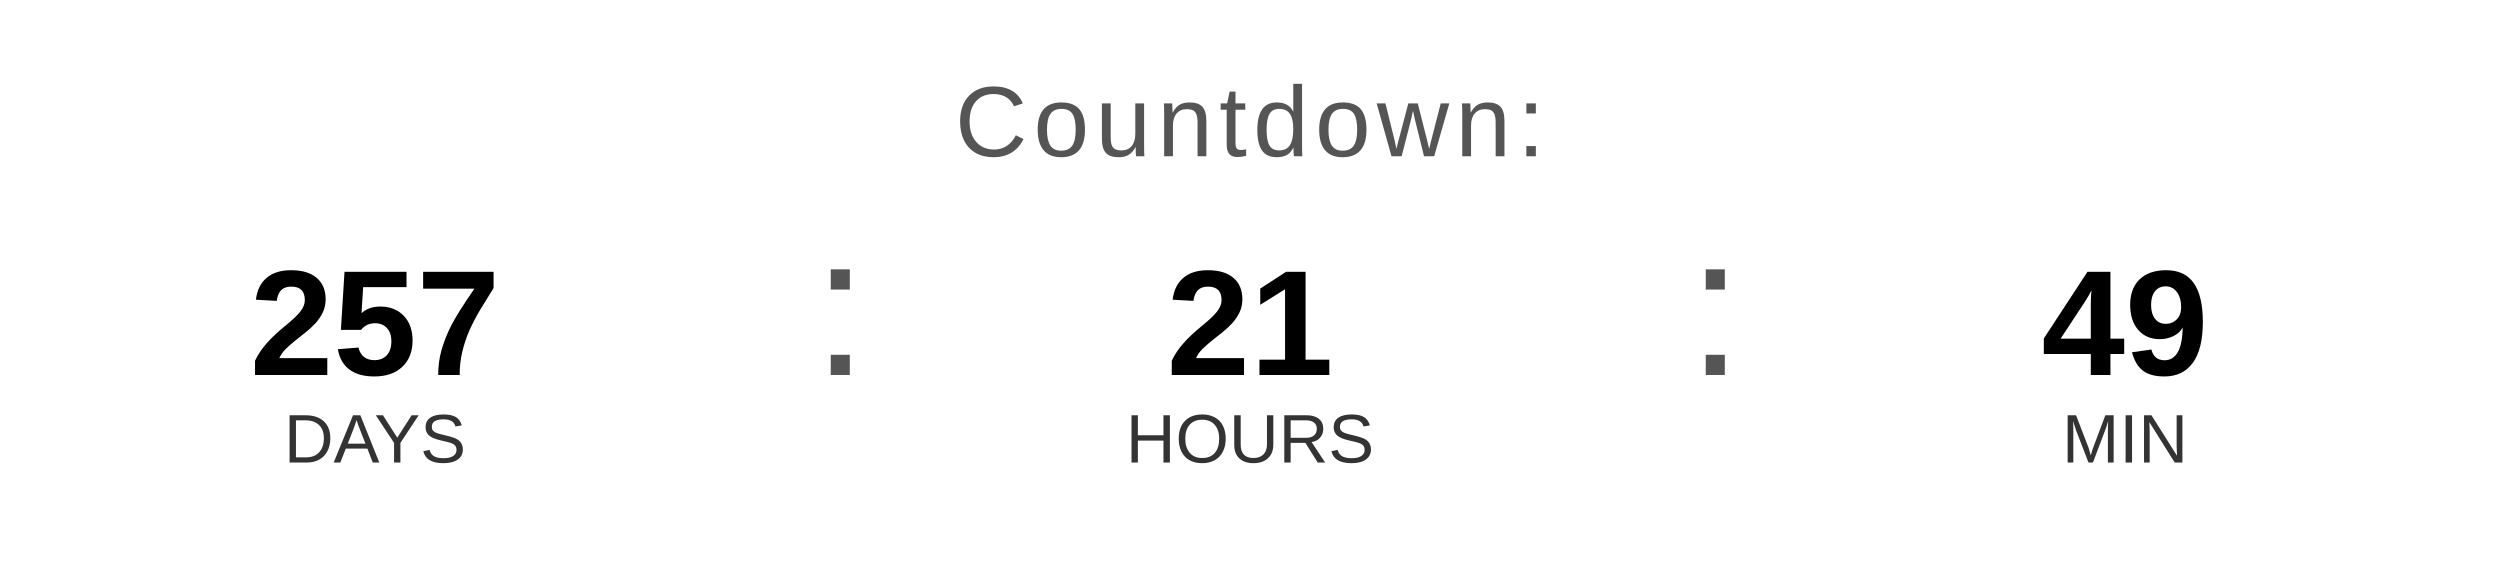
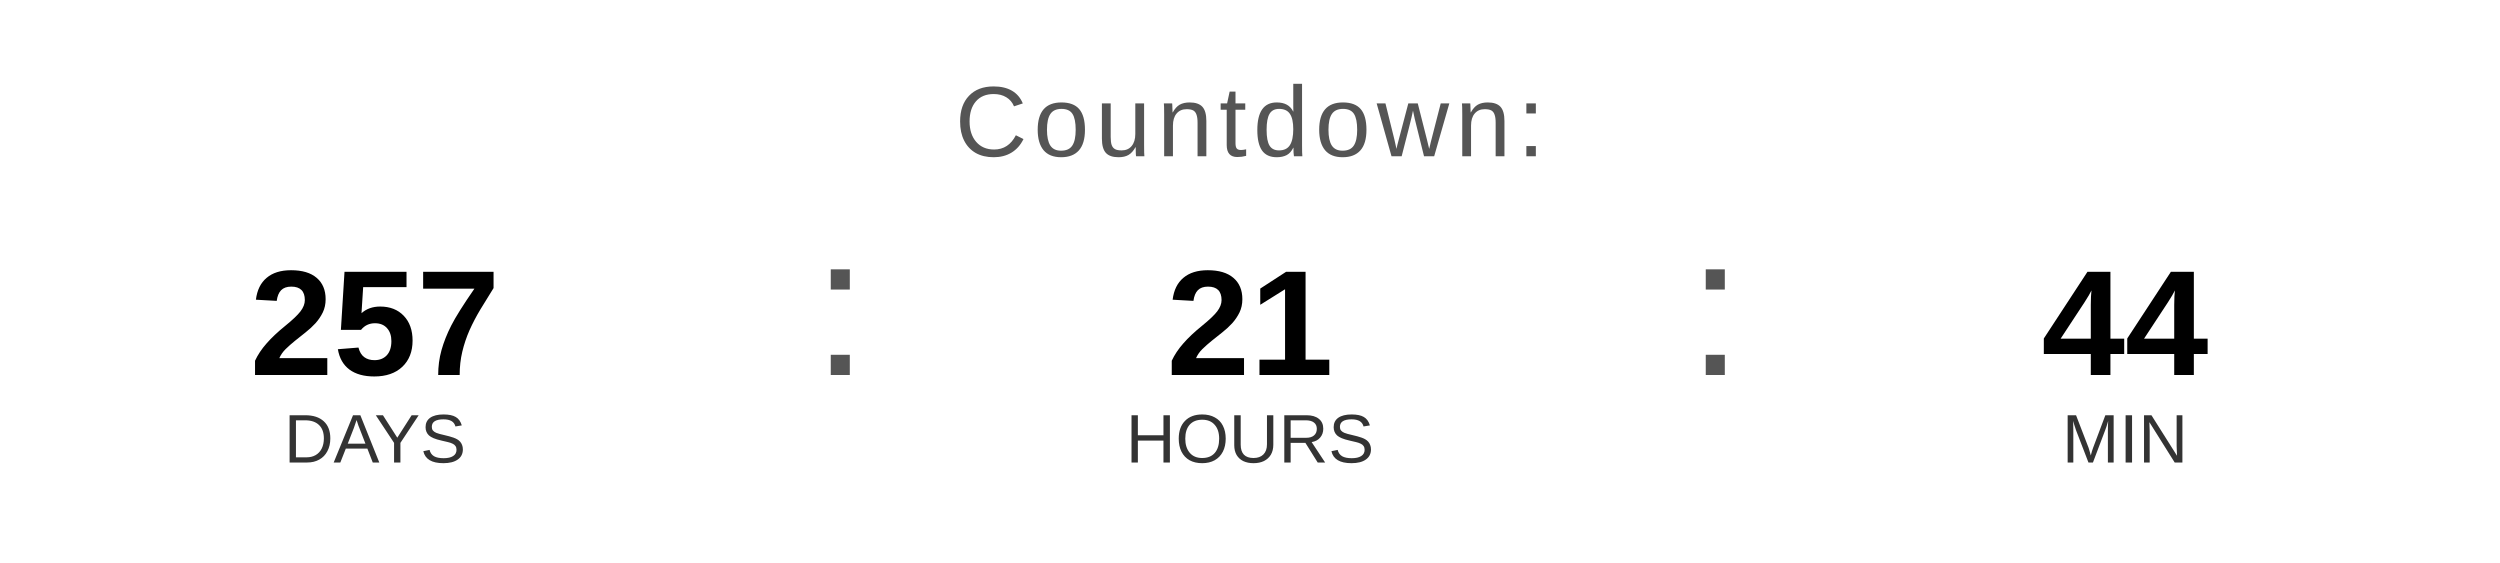
<svg xmlns="http://www.w3.org/2000/svg" width="400" height="90" viewBox="0 0 400 90">
  <text x="200" y="25" font-family="Arial, Helvetica, sans-serif" font-size="16" fill="#555555" text-anchor="middle" letter-spacing="1">
    Countdown:
  </text>
  <text x="60" y="60" font-family="Arial, Helvetica, sans-serif" font-size="24" font-weight="bold" fill="#000000" text-anchor="middle">257</text>
  <text x="60" y="74" font-family="Arial, Helvetica, sans-serif" font-size="11" fill="#333333" text-anchor="middle">DAYS</text>
  <text x="130" y="60" font-family="Arial, sans-serif" font-size="32" fill="#555555">:</text>
  <text x="200" y="60" font-family="Arial, Helvetica, sans-serif" font-size="24" font-weight="bold" fill="#000000" text-anchor="middle">21</text>
  <text x="200" y="74" font-family="Arial, Helvetica, sans-serif" font-size="11" fill="#333333" text-anchor="middle">HOURS</text>
  <text x="270" y="60" font-family="Arial, sans-serif" font-size="32" fill="#555555">:</text>
-   <text x="340" y="60" font-family="Arial, Helvetica, sans-serif" font-size="24" font-weight="bold" fill="#000000" text-anchor="middle">49</text>
+   <text x="340" y="60" font-family="Arial, Helvetica, sans-serif" font-size="24" font-weight="bold" fill="#000000" text-anchor="middle">44</text>
  <text x="340" y="74" font-family="Arial, Helvetica, sans-serif" font-size="11" fill="#333333" text-anchor="middle">MIN</text>
</svg>
